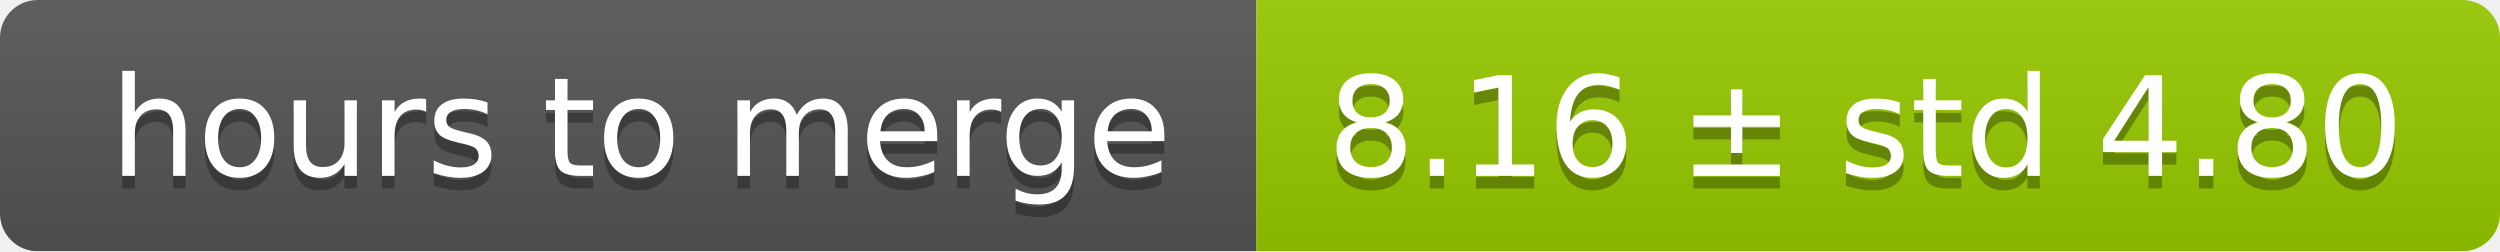
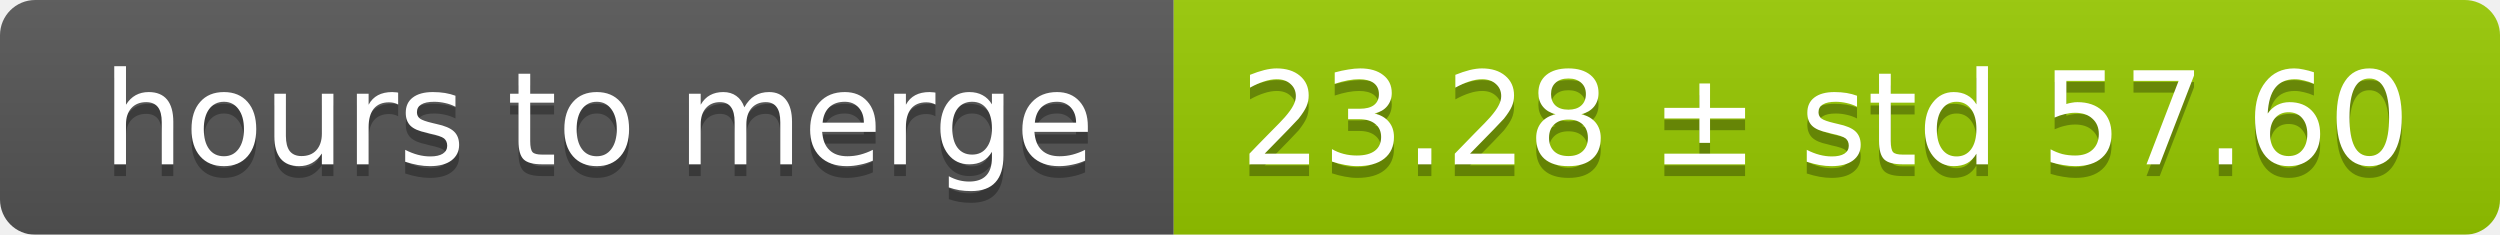
- <svg xmlns="http://www.w3.org/2000/svg" width="199" height="20">
+ <svg xmlns="http://www.w3.org/2000/svg" width="213" height="20">
  <linearGradient id="smooth" x2="0" y2="100%">
    <stop offset="0" stop-color="#bbb" stop-opacity=".1" />
    <stop offset="1" stop-opacity=".1" />
  </linearGradient>
  <mask id="round">
-     <rect width="199" height="20" rx="3" fill="#fff" />
+     <rect width="213" height="20" rx="3" fill="#fff" />
  </mask>
  <g mask="url(#round)">
    <rect width="100" height="20" fill="#555" />
-     <rect x="100" width="99" height="20" fill="#97ca00" />
-     <rect width="199" height="20" fill="url(#smooth)" />
+     <rect x="100" width="113" height="20" fill="#97ca00" />
+     <rect width="213" height="20" fill="url(#smooth)" />
  </g>
  <g fill="#fff" text-anchor="middle" font-family="DejaVu Sans,Verdana,Geneva,sans-serif" font-size="11">
    <text x="51" y="15" fill="#010101" fill-opacity=".3">hours to merge</text>
    <text x="51" y="14">hours to merge</text>
-     <text x="148.5" y="15" fill="#010101" fill-opacity=".3">8.16 ± std 4.80</text>
-     <text x="148.5" y="14">8.16 ± std 4.80</text>
+     <text x="155.5" y="15" fill="#010101" fill-opacity=".3">23.28 ± std 57.60</text>
+     <text x="155.5" y="14">23.28 ± std 57.60</text>
  </g>
</svg>
